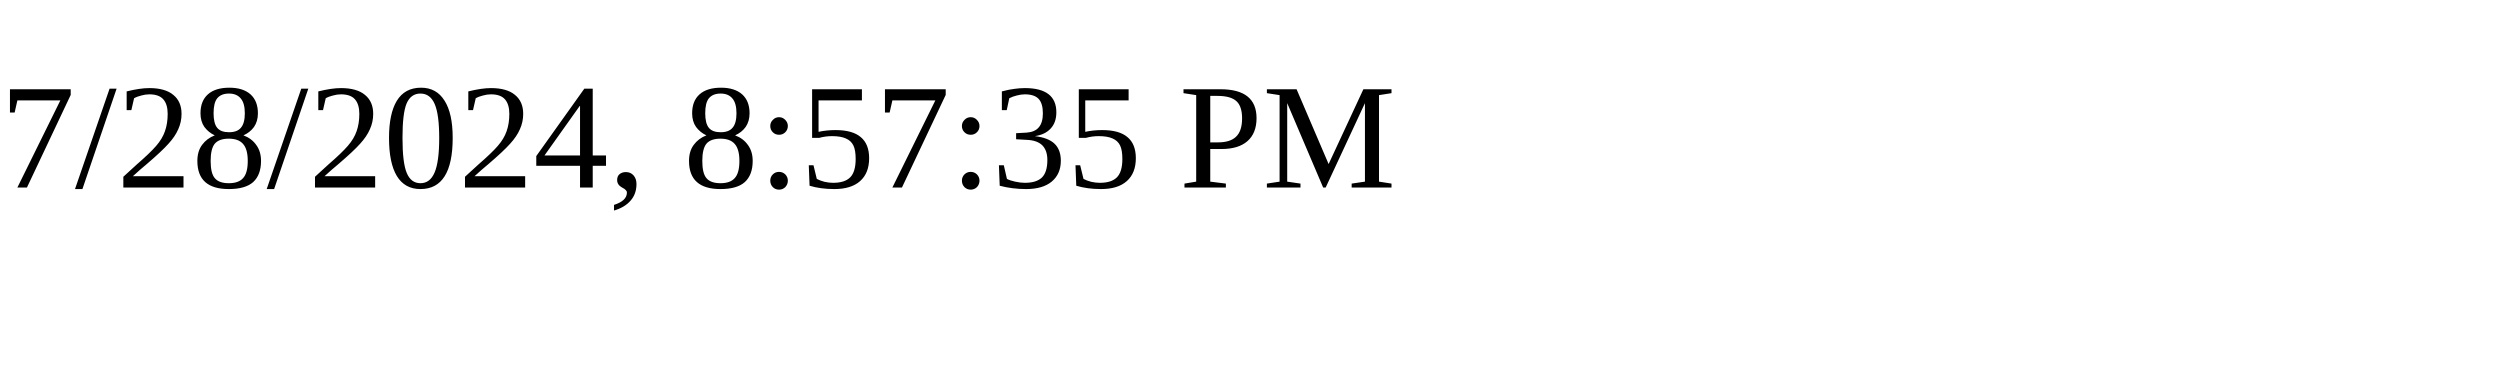
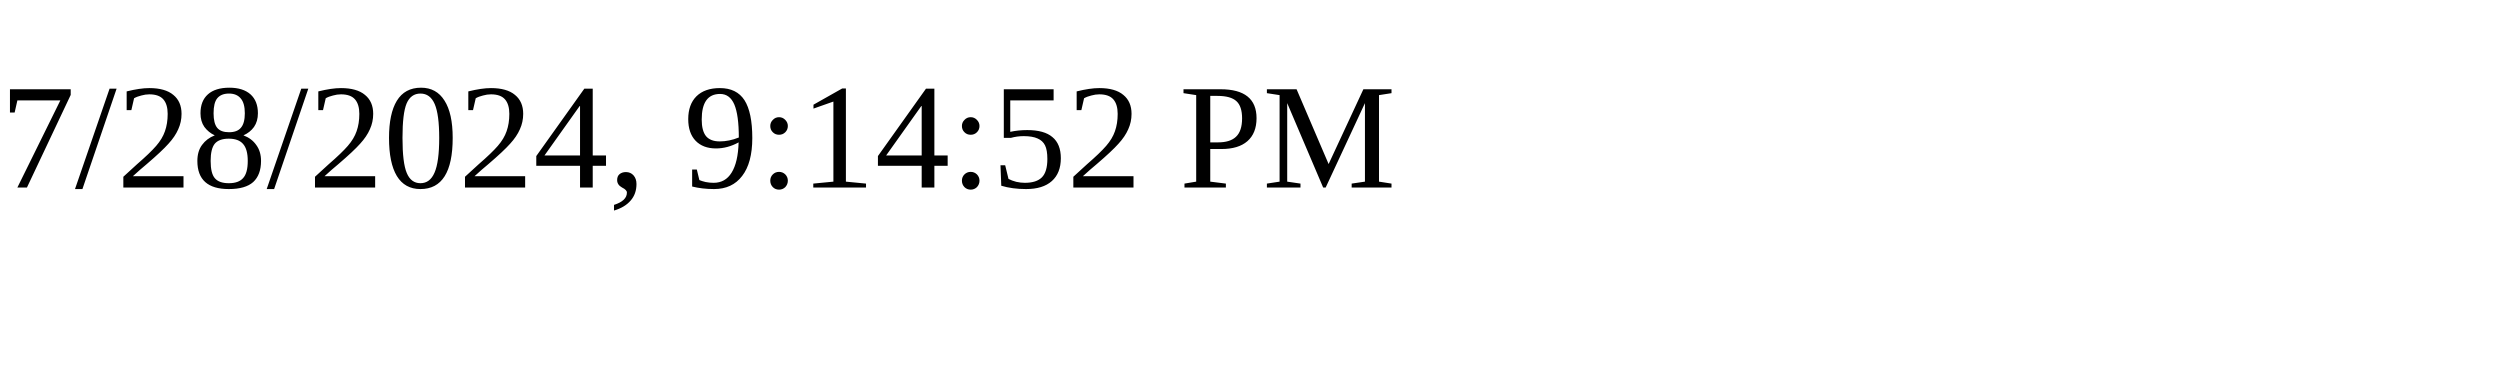
<svg xmlns="http://www.w3.org/2000/svg" height="30" width="200">
-   <text x="0" y="15">7/28/2024, 8:57:35 PM</text>
+   <text x="0" y="15">7/28/2024, 9:14:52 PM</text>
</svg>
